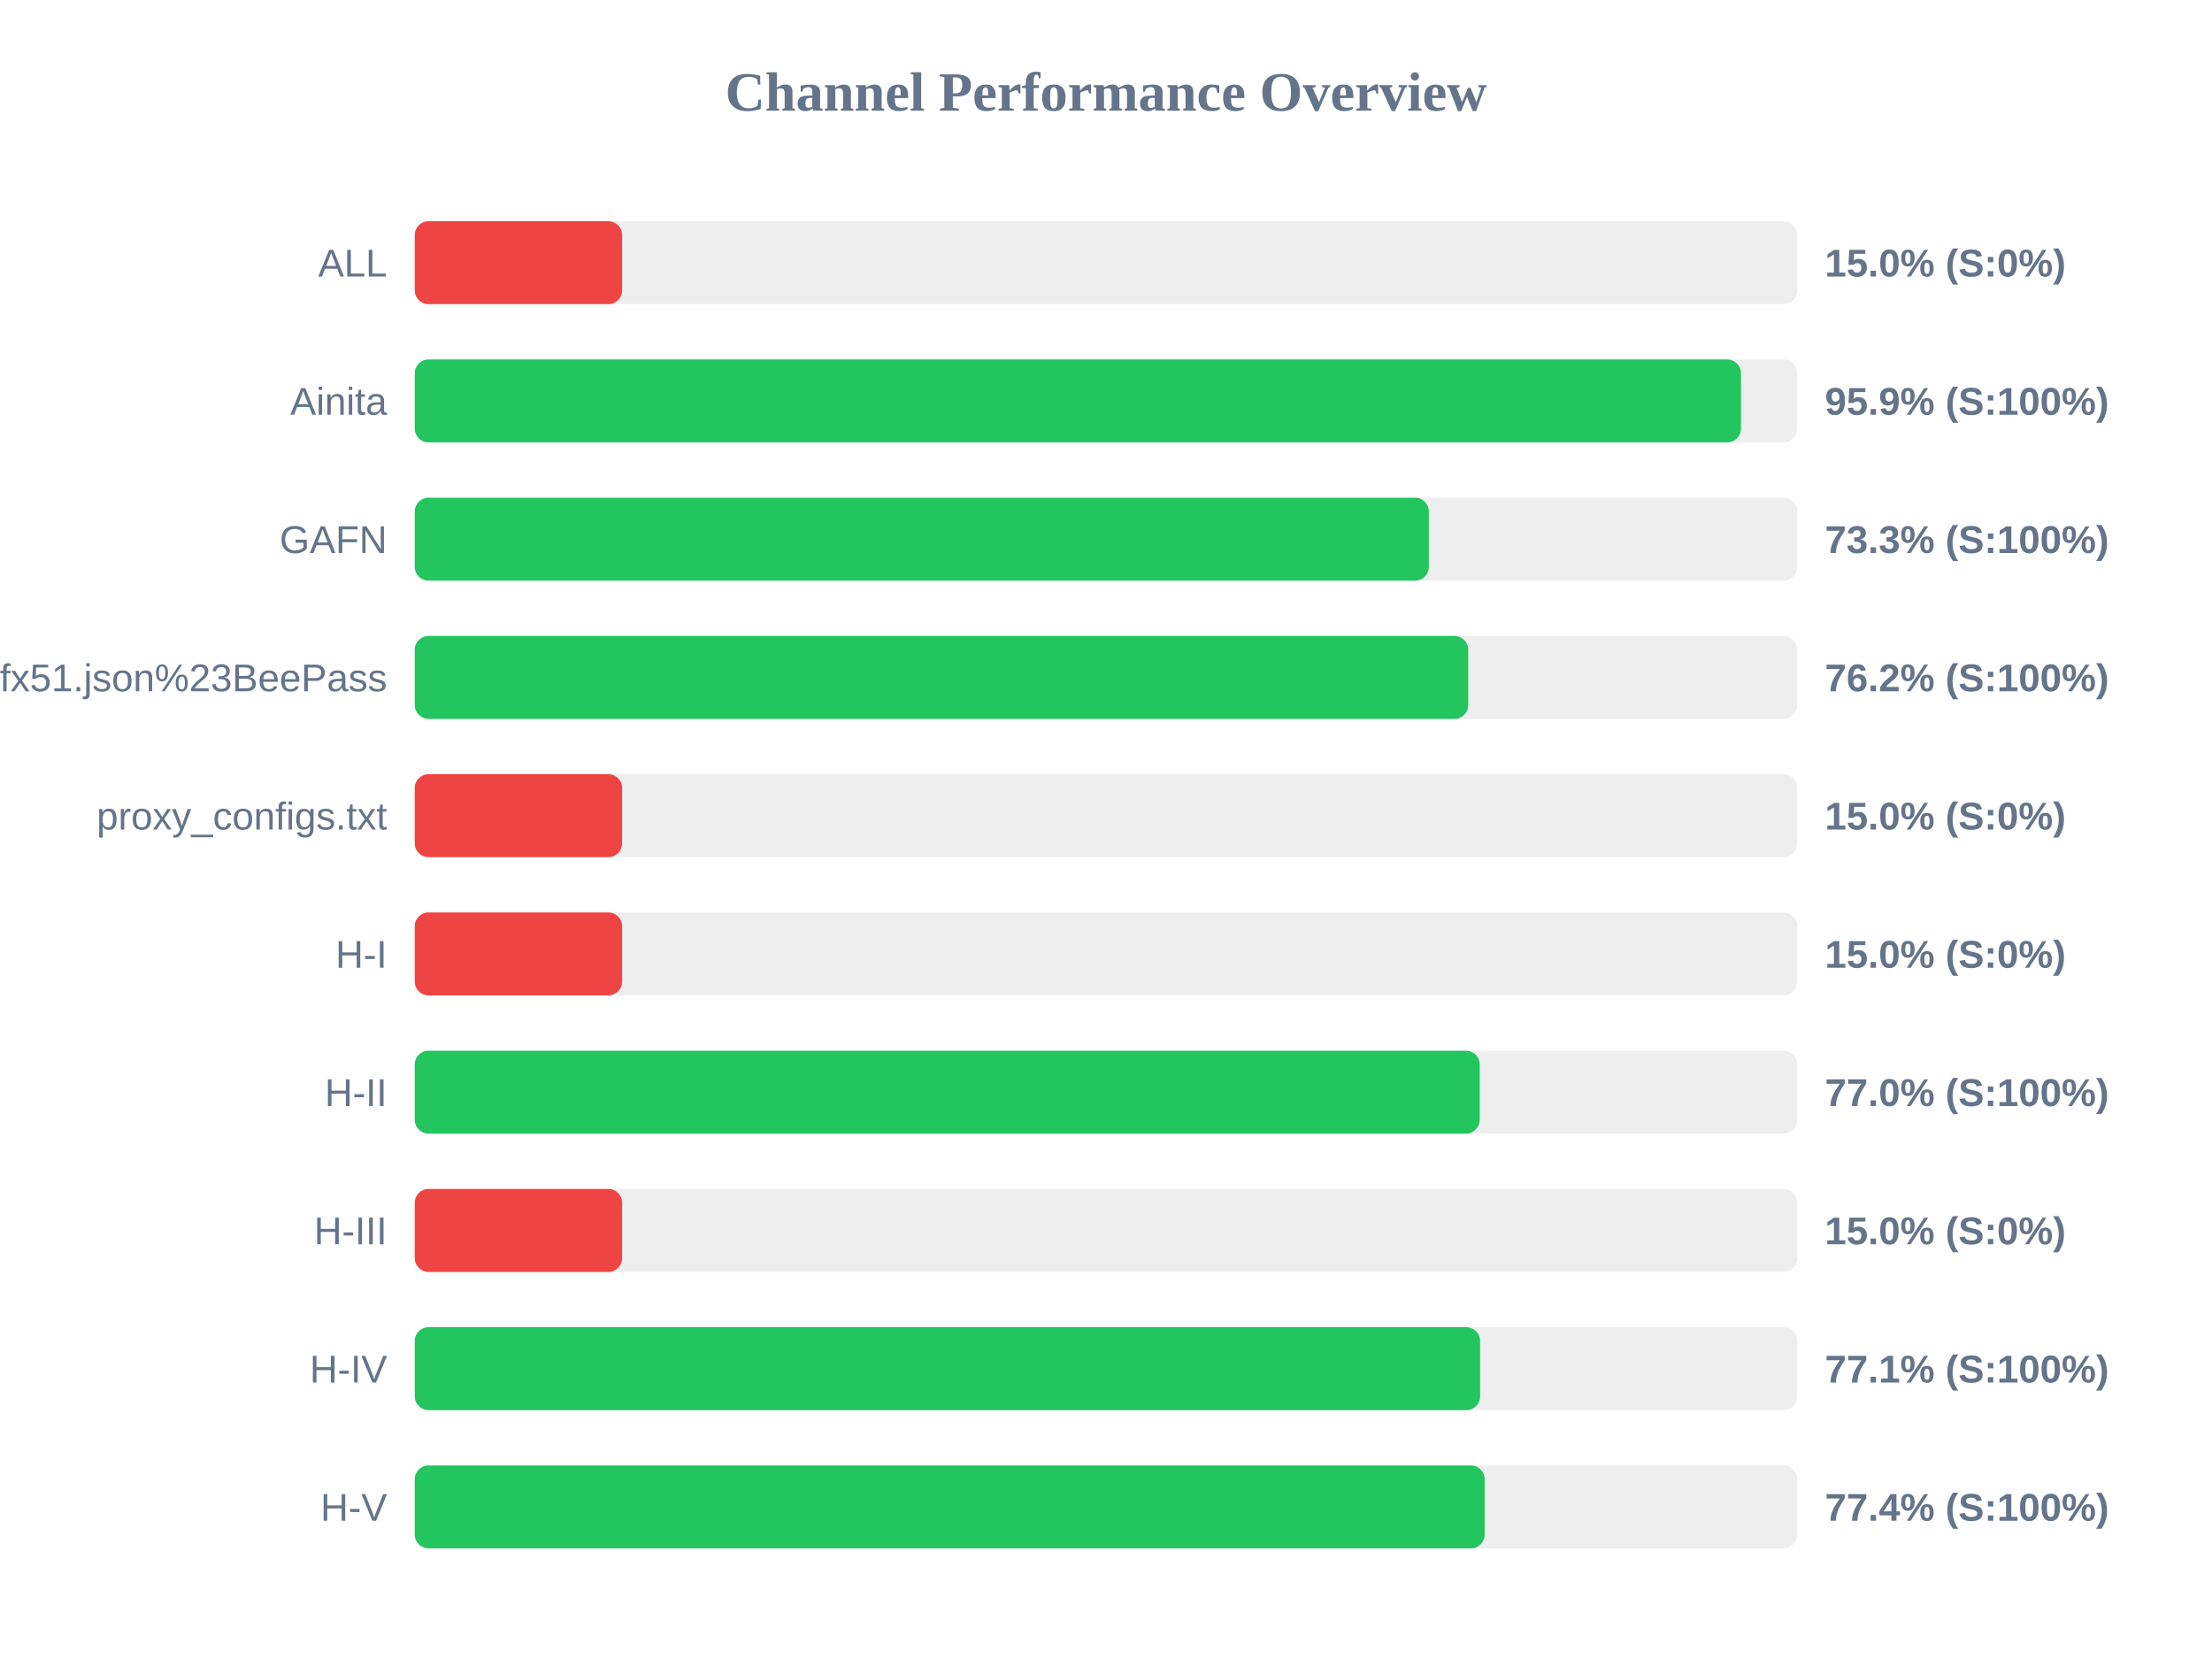
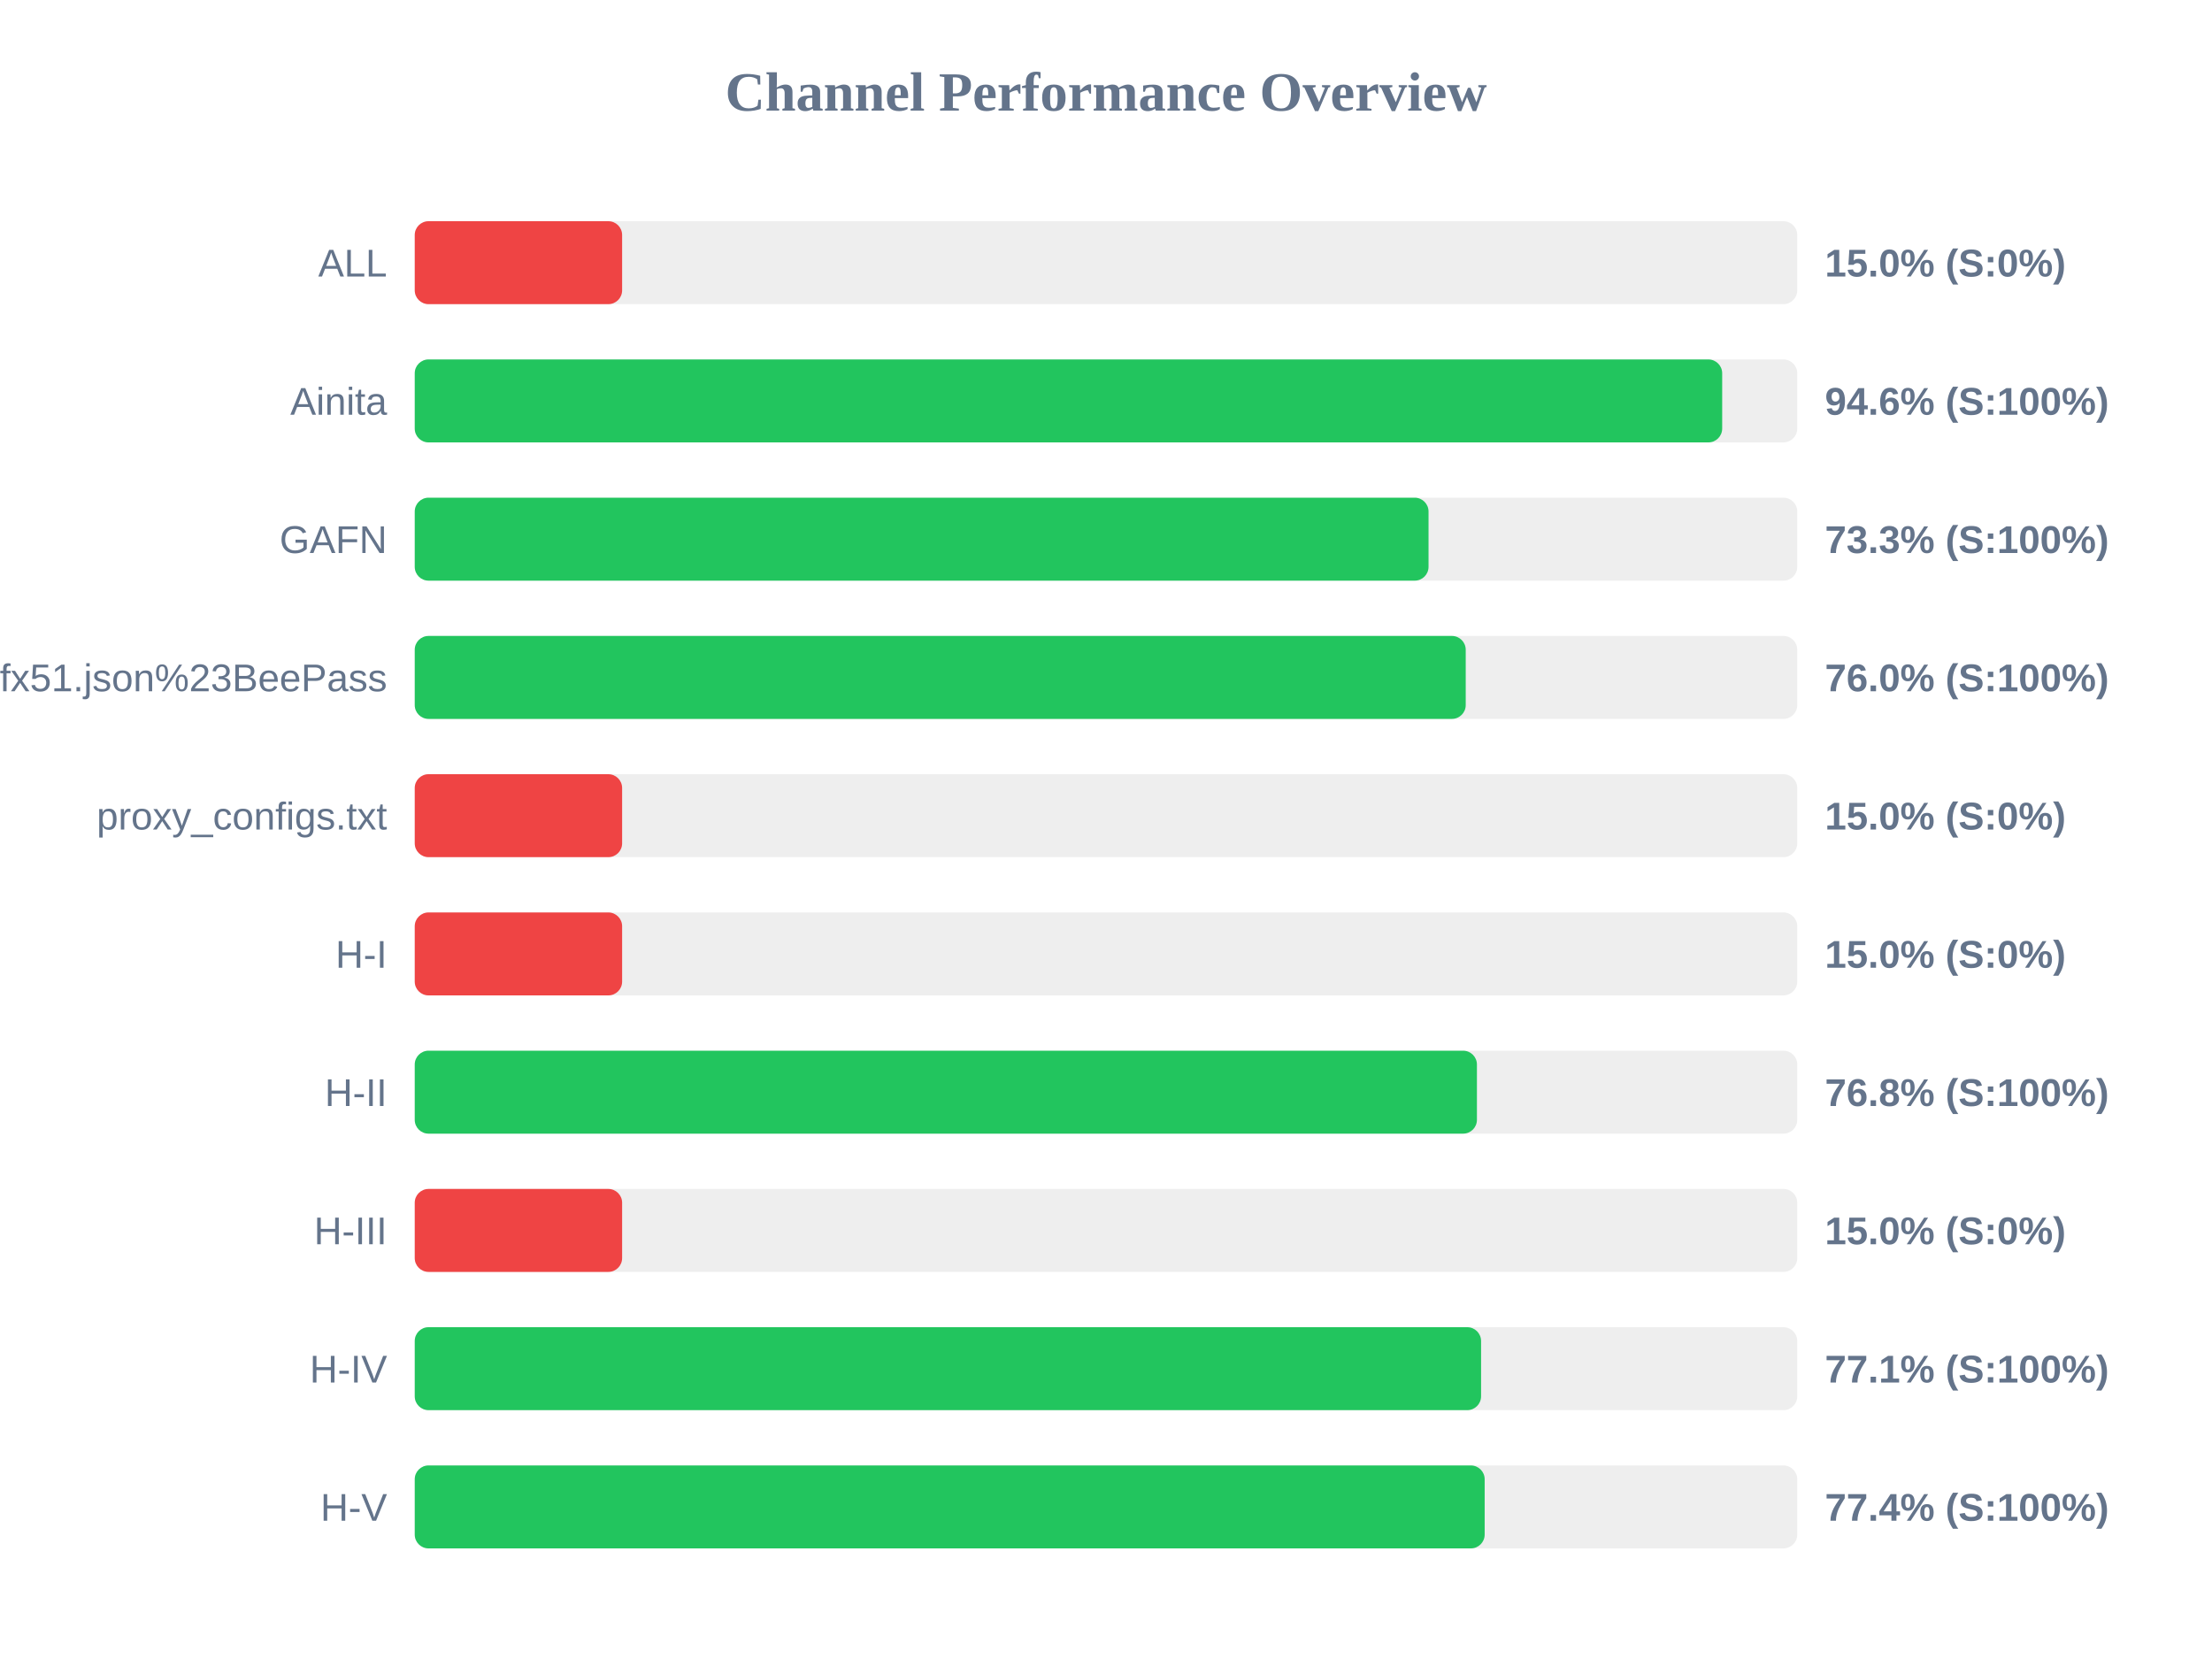
<svg xmlns="http://www.w3.org/2000/svg" width="800" height="600" version="1.1">
  <style>
        .row { font: 14px Arial; fill: #64748b; }
        .score { font: bold 14px Arial; fill: #64748b; }
    </style>
  <text x="400" y="40" text-anchor="middle" font-size="20px" font-weight="bold" fill="#64748b">Channel Performance Overview</text>
  <rect x="150" y="80" width="500" height="30" fill="#eee" rx="5" />
  <rect x="150" y="80" width="75.0" height="30" fill="#ef4444" rx="5" />
  <text x="140" y="100" text-anchor="end" class="row">ALL</text>
  <text x="660" y="100" text-anchor="start" class="score">15.0% (S:0%)</text>
  <rect x="150" y="130" width="500" height="30" fill="#eee" rx="5" />
-   <rect x="150" y="130" width="479.65" height="30" fill="#22c55e" rx="5" />
+   <rect x="150" y="130" width="472.85" height="30" fill="#22c55e" rx="5" />
  <text x="140" y="150" text-anchor="end" class="row">Ainita</text>
-   <text x="660" y="150" text-anchor="start" class="score">95.9% (S:100%)</text>
+   <text x="660" y="150" text-anchor="start" class="score">94.6% (S:100%)</text>
  <rect x="150" y="180" width="500" height="30" fill="#eee" rx="5" />
-   <rect x="150" y="180" width="366.75" height="30" fill="#22c55e" rx="5" />
+   <rect x="150" y="180" width="366.65" height="30" fill="#22c55e" rx="5" />
  <text x="140" y="200" text-anchor="end" class="row">GAFN</text>
  <text x="660" y="200" text-anchor="start" class="score">73.3% (S:100%)</text>
  <rect x="150" y="230" width="500" height="30" fill="#eee" rx="5" />
-   <rect x="150" y="230" width="381.0" height="30" fill="#22c55e" rx="5" />
+   <rect x="150" y="230" width="380.1" height="30" fill="#22c55e" rx="5" />
  <text x="140" y="250" text-anchor="end" class="row">sub?s=ssconf%3A%2F%2Fs3.amazonaws.com%2Fbeedynconprd%2Fzf38bv6oxi1nv3wfkpmxyfl8yj5fargza3foantoalu16vznl0ckxx7bgf1ufx51.json%23BeePass</text>
-   <text x="660" y="250" text-anchor="start" class="score">76.2% (S:100%)</text>
+   <text x="660" y="250" text-anchor="start" class="score">76.0% (S:100%)</text>
  <rect x="150" y="280" width="500" height="30" fill="#eee" rx="5" />
  <rect x="150" y="280" width="75.0" height="30" fill="#ef4444" rx="5" />
  <text x="140" y="300" text-anchor="end" class="row">proxy_configs.txt</text>
  <text x="660" y="300" text-anchor="start" class="score">15.0% (S:0%)</text>
  <rect x="150" y="330" width="500" height="30" fill="#eee" rx="5" />
  <rect x="150" y="330" width="75.0" height="30" fill="#ef4444" rx="5" />
  <text x="140" y="350" text-anchor="end" class="row">H-I</text>
  <text x="660" y="350" text-anchor="start" class="score">15.0% (S:0%)</text>
  <rect x="150" y="380" width="500" height="30" fill="#eee" rx="5" />
-   <rect x="150" y="380" width="385.15" height="30" fill="#22c55e" rx="5" />
+   <rect x="150" y="380" width="384.15" height="30" fill="#22c55e" rx="5" />
  <text x="140" y="400" text-anchor="end" class="row">H-II</text>
-   <text x="660" y="400" text-anchor="start" class="score">77.0% (S:100%)</text>
+   <text x="660" y="400" text-anchor="start" class="score">76.8% (S:100%)</text>
  <rect x="150" y="430" width="500" height="30" fill="#eee" rx="5" />
  <rect x="150" y="430" width="75.0" height="30" fill="#ef4444" rx="5" />
  <text x="140" y="450" text-anchor="end" class="row">H-III</text>
  <text x="660" y="450" text-anchor="start" class="score">15.0% (S:0%)</text>
  <rect x="150" y="480" width="500" height="30" fill="#eee" rx="5" />
-   <rect x="150" y="480" width="385.3" height="30" fill="#22c55e" rx="5" />
+   <rect x="150" y="480" width="385.65" height="30" fill="#22c55e" rx="5" />
  <text x="140" y="500" text-anchor="end" class="row">H-IV</text>
  <text x="660" y="500" text-anchor="start" class="score">77.1% (S:100%)</text>
  <rect x="150" y="530" width="500" height="30" fill="#eee" rx="5" />
  <rect x="150" y="530" width="386.95" height="30" fill="#22c55e" rx="5" />
  <text x="140" y="550" text-anchor="end" class="row">H-V</text>
  <text x="660" y="550" text-anchor="start" class="score">77.4% (S:100%)</text>
</svg>
